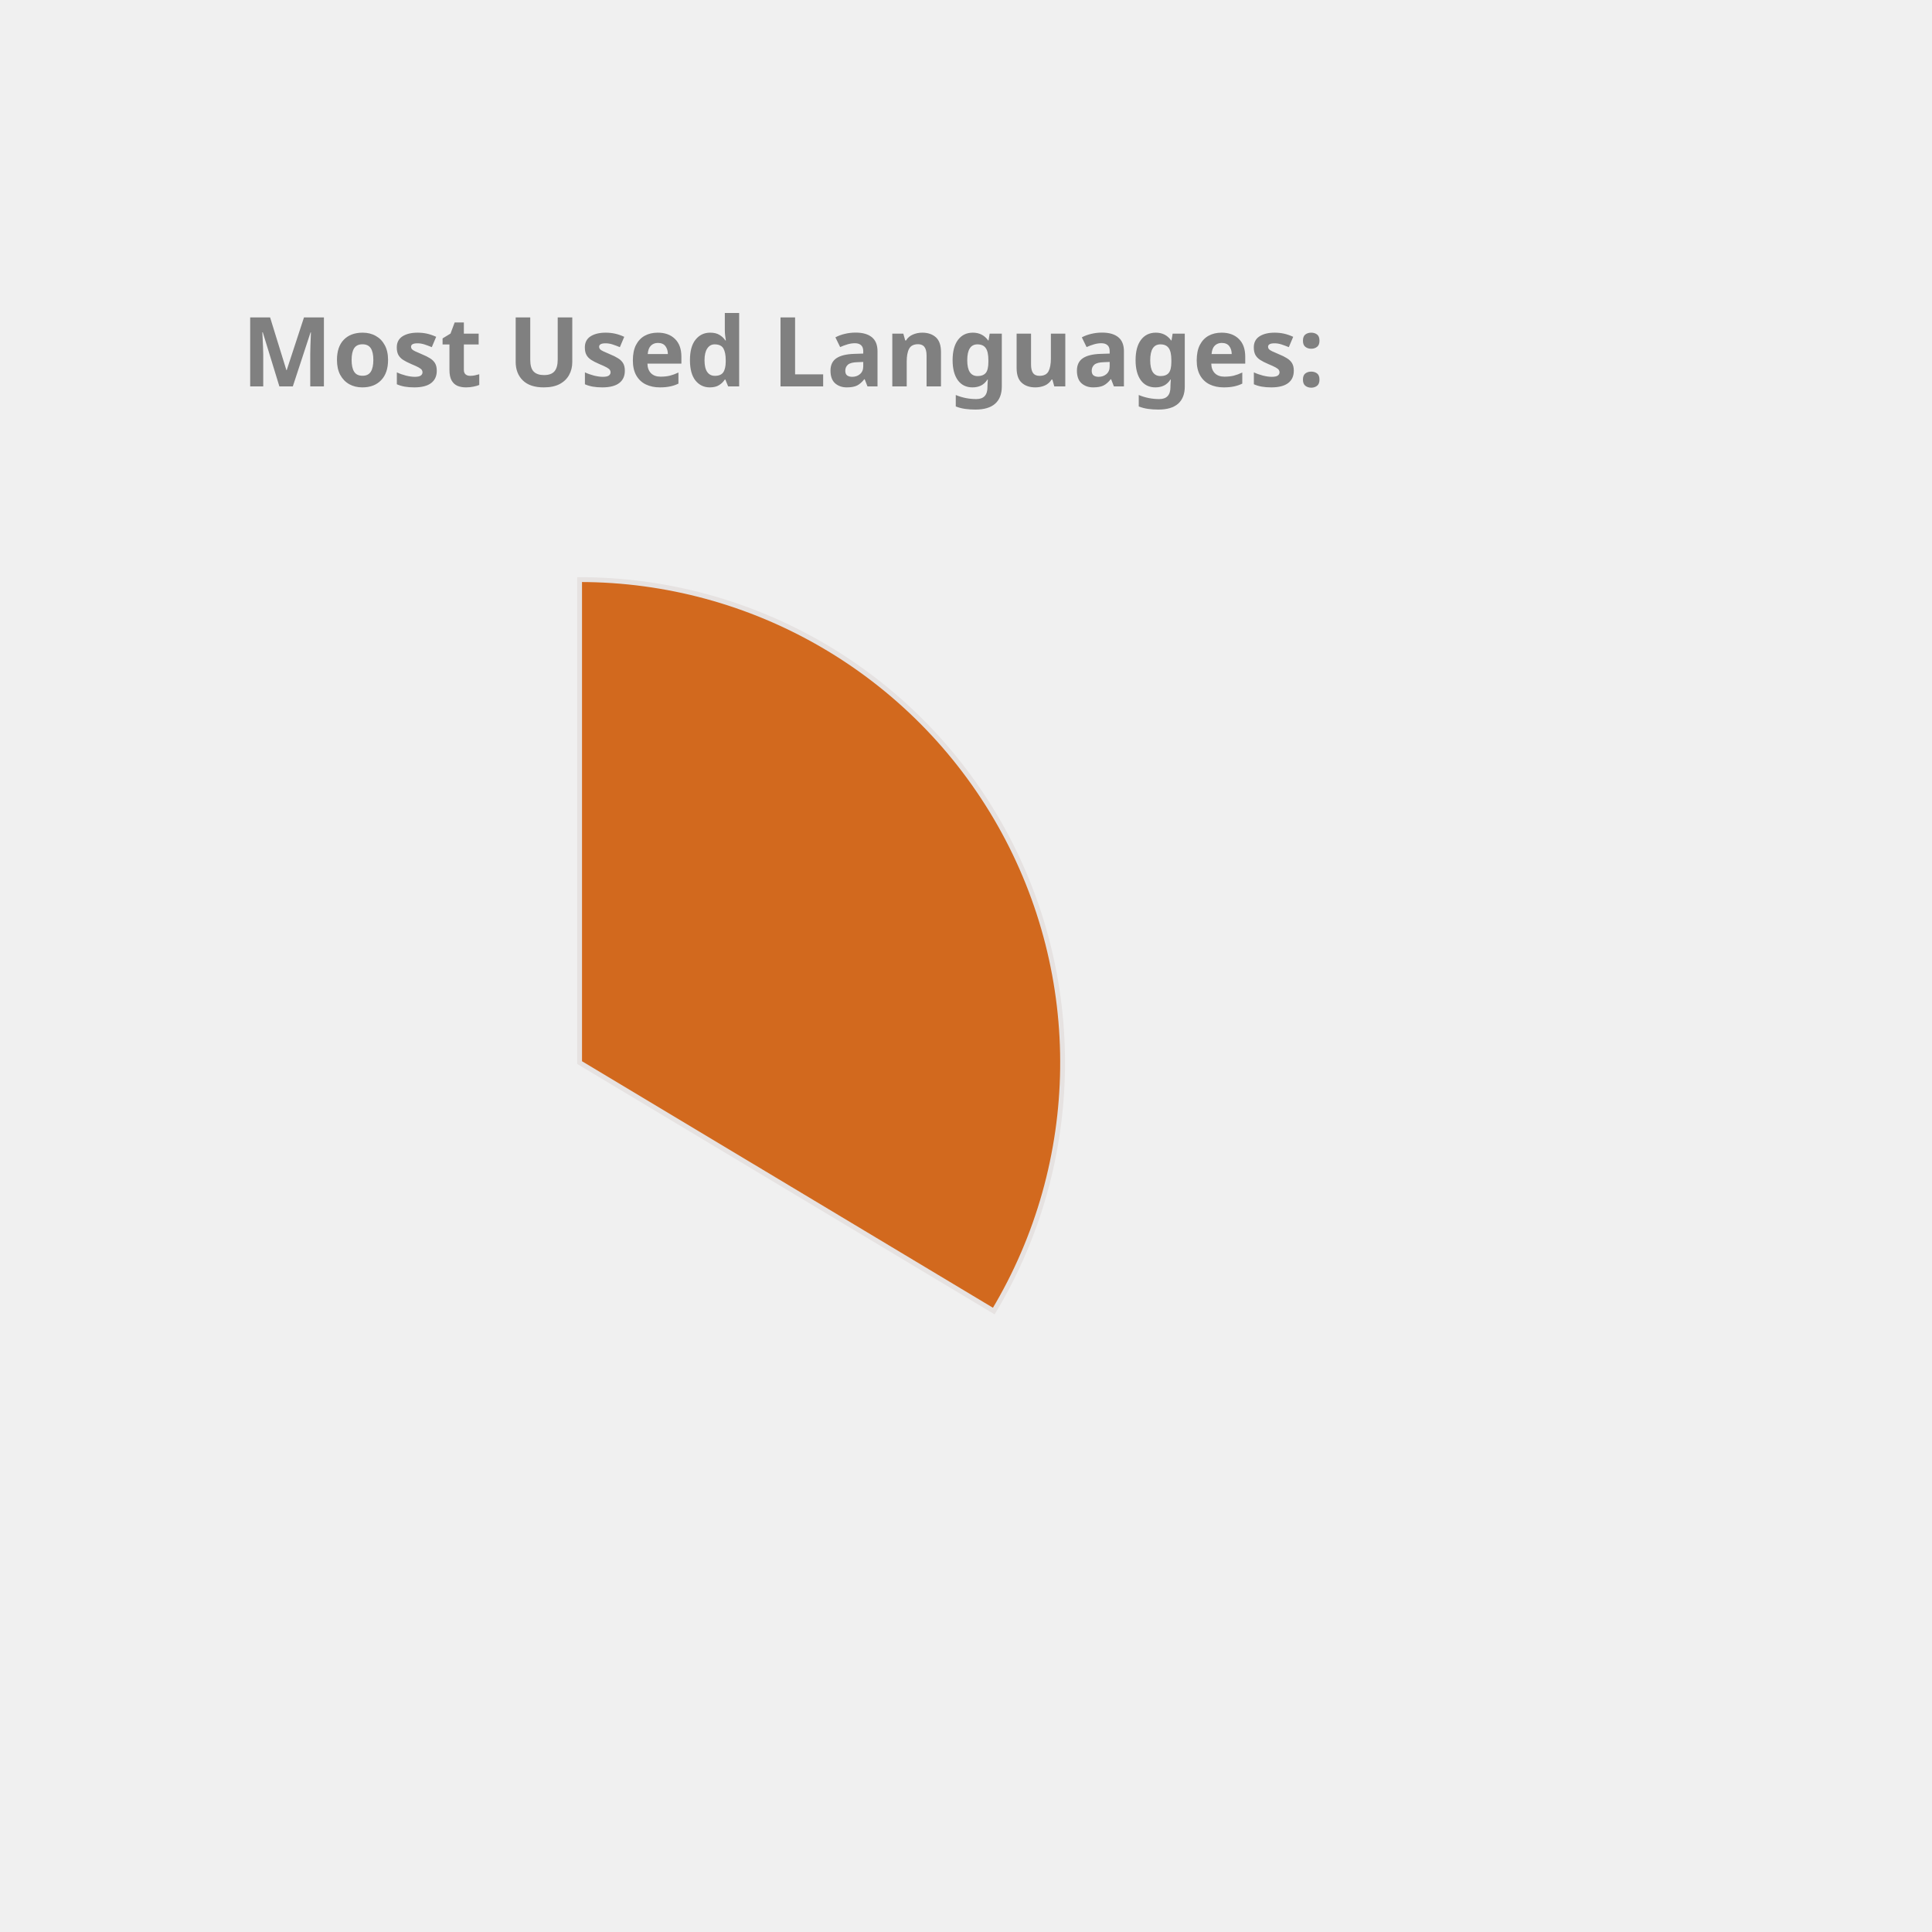
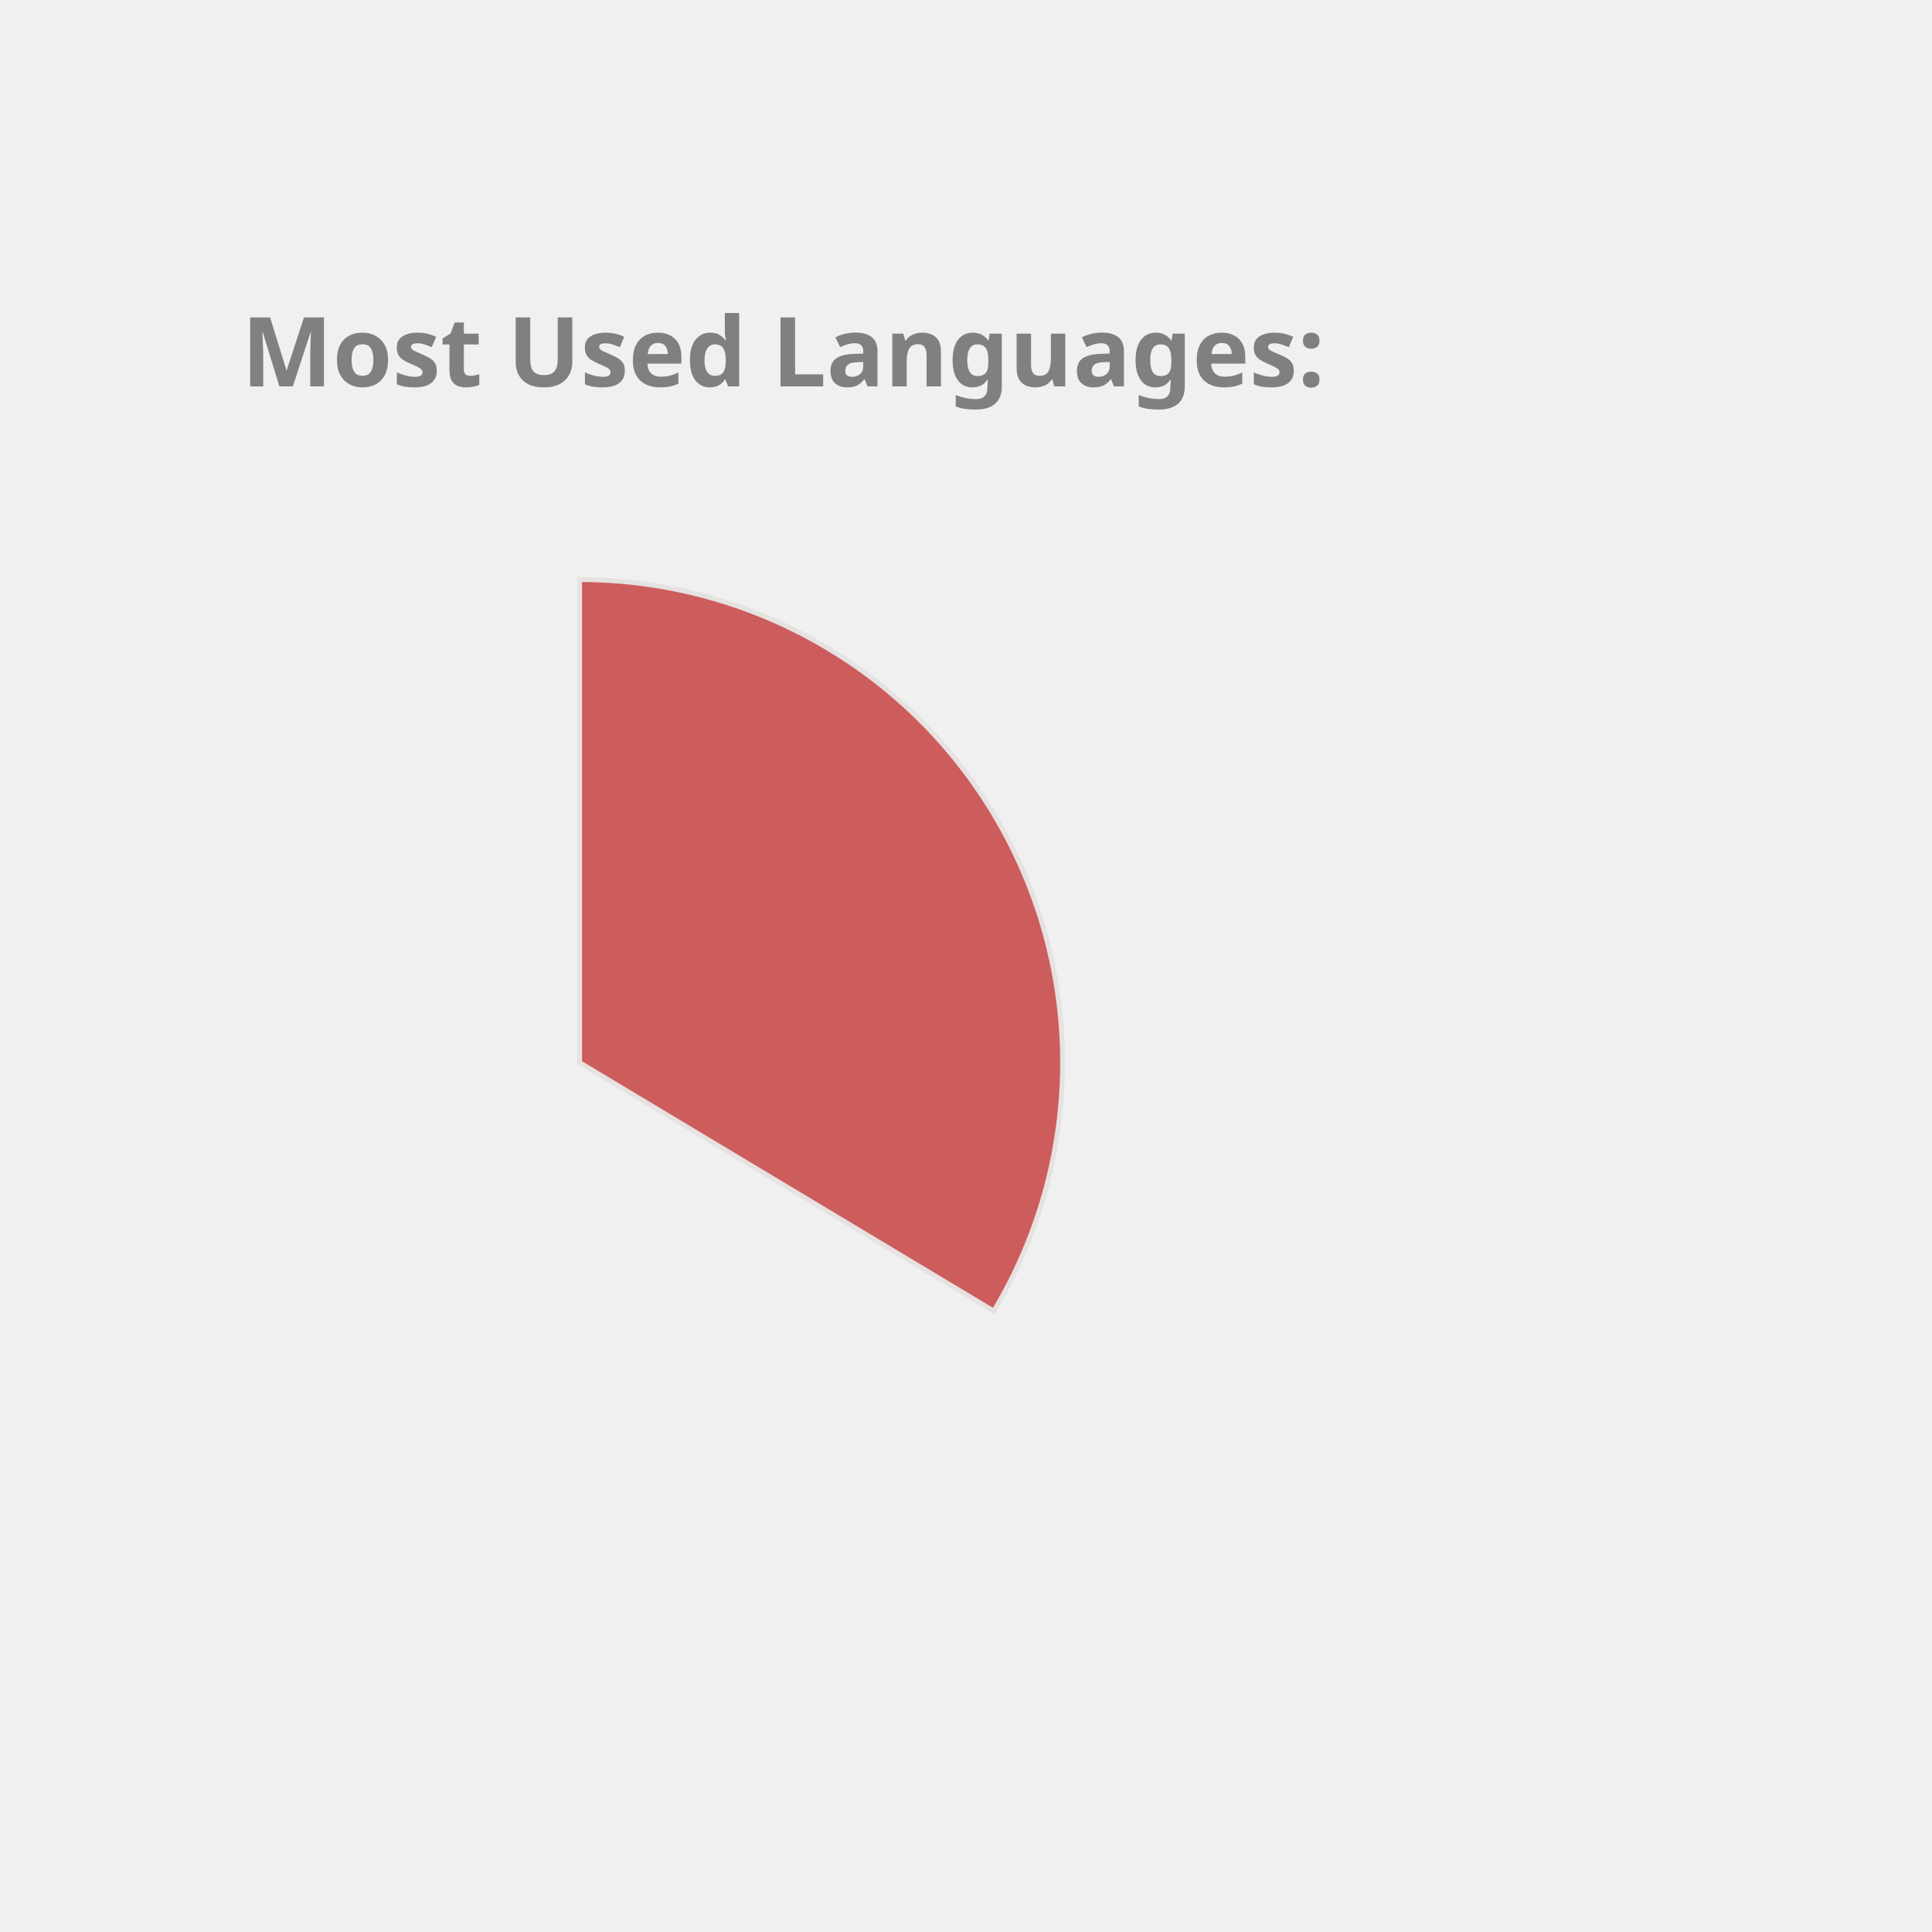
<svg xmlns="http://www.w3.org/2000/svg" height="350px" width="350px" viewBox="0 0 400 400">
  <style> 
        .label {
                font: bold 20px sans-serif;
                color: #404040;
                -webkit-text-stroke: 1px white;
        }

        path {
                stroke: #E6E2E1;
                stroke-width: 1px;
                transform: translate(60px, 100px);
        }

        .path_1 {
                animation: fadeIn 5s linear forwards;
        }

        .path_2 {
                transform: scale(0);
                animation: fadeIn 5s linear forwards 5s;
        }


        
        .path_3 {
                transform: scale(0);
                animation: fadeIn 5s linear forwards 10s;
        }


        .path_4 {
                transform: scale(0);
                animation: fadeIn 5s linear forwards 15s;
        }

        .path_5 {
                transform: scale(0);
                animation: fadeIn 5s linear forwards 20s;
        }

        .path_6 {
                transform: scale(0);
                animation: fadeIn 5s linear forwards 25s;
        }

        .path_7 {
                transform: scale(0);
                animation: fadeIn 5s linear forwards 30s;
        }

        .path_8 {
                transform: scale(0);
                animation: fadeIn 5s linear forwards 35s;
        }

        .path_9 {
                transform: scale(0);
                animation: fadeIn 5s linear forwards 40s;
        }

        .path_10 {
                transform: scale(0);
                animation: fadeIn 5s linear forwards 45s;
        }

        @keyframes fadeIn {
                0% {                        
                        transform: translate(250px, 300px) rotate(0deg) scale(0);
                        
                }
                50% {
                        transform: translate(150px, 220px) rotate(180deg) scale(0.5);
                        
                }
                
                100% {
                        transform: translate(60px, 120px) rotate(360deg) scale(1);
                        
                }
        }
        .txt_1 {
                opacity: 0;
                animation: txtShow 5s linear forwards 0s;
        }

        .txt_2 {
                opacity: 0;
                animation: txtShow 5s linear forwards 5s;
        }

        .txt_3 {
                opacity: 0;
                animation: txtShow 5s linear forwards 10s;
        }

        .txt_4 {
                opacity: 0;
                animation: txtShow 5s linear forwards 15s;
        }

        .txt_5 {
                opacity: 0;
                animation: txtShow 5s linear forwards 20s;
        }

        .txt_6 {
                opacity: 0;
                animation: txtShow 5s linear forwards 25s;
        }

        .txt_7 {
                opacity: 0;
                animation: txtShow 5s linear forwards 30s;
        }

        .txt_8 {
                opacity: 0;
                animation: txtShow 5s linear forwards 35s;
        }

        .txt_9 {
                opacity: 0;
                animation: txtShow 5s linear forwards 40s;
        }

        .txt_10 {
                opacity: 0;
                animation: txtShow 5s linear forwards 45s;
        }

        @keyframes txtShow {
                0% {                        
                        opacity: 0;
                        transform: translate(0px, 0px) scale(0);
                }
                100% {
                        opacity: 1;
                        transform: translate(0px, 0px) scale(1);
                        
                }
        }
</style>
-   <path class="path_1" d="M 60,120 L 60,20 A 100,100 0 0 1 145.753,171.444 Z" fill="Chocolate" stroke="#fff" stroke-width="2" />
-   <text class="txt_1" x="260" y="150" fill="Chocolate" stroke="Chocolate" stroke-width="1">JavaScript</text>
-   <path class="path_2" d="M 60,120 L 145.753,171.444 A 100,100 0 0 1 -12.031,189.365 Z" fill="Orchid" stroke="#fff" stroke-width="2" />
-   <text class="txt_2" x="260" y="170" fill="Orchid" stroke="Orchid" stroke-width="1">C++</text>
-   <path class="path_3" d="M 60,120 L -12.031,189.365 A 100,100 0 0 1 -15.425,54.341 Z" fill="CornflowerBlue" stroke="#fff" stroke-width="2" />
-   <text class="txt_3" x="260" y="190" fill="CornflowerBlue" stroke="CornflowerBlue" stroke-width="1">Java</text>
-   <path class="path_4" d="M 60,120 L -15.425,54.341 A 100,100 0 0 1 53.721,20.197 Z" fill="MediumAquaMarine" stroke="#fff" stroke-width="2" />
-   <text class="txt_4" x="260" y="210" fill="MediumAquaMarine" stroke="MediumAquaMarine" stroke-width="1">HTML</text>
-   <path class="path_5" d="M 60,120 L 53.721,20.197 A 100,100 0 0 1 60.628,20.002 Z" fill="RoyalBlue" stroke="#fff" stroke-width="2" />
-   <text class="txt_5" x="260" y="230" fill="RoyalBlue" stroke="RoyalBlue" stroke-width="1">CSS</text>
+   <path class="path_1" d="M 60,120 L 60,20 A 100,100 0 0 1 145.753,171.444 Z" fill="IndianRed" stroke="#fff" stroke-width="2" />
+   <text class="txt_1" x="260" y="150" fill="IndianRed" stroke="IndianRed" stroke-width="1">JavaScript</text>
+   <path class="path_2" d="M 60,120 L 145.753,171.444 A 100,100 0 0 1 -12.031,189.365 Z" fill="Salmon" stroke="#fff" stroke-width="2" />
+   <text class="txt_2" x="260" y="170" fill="Salmon" stroke="Salmon" stroke-width="1">C++</text>
+   <path class="path_3" d="M 60,120 L -12.031,189.365 A 100,100 0 0 1 -15.425,54.341 Z" fill="MediumAquaMarine" stroke="#fff" stroke-width="2" />
+   <text class="txt_3" x="260" y="190" fill="MediumAquaMarine" stroke="MediumAquaMarine" stroke-width="1">Java</text>
+   <path class="path_4" d="M 60,120 L -15.425,54.341 A 100,100 0 0 1 53.721,20.197 Z" fill="Pink" stroke="#fff" stroke-width="2" />
+   <text class="txt_4" x="260" y="210" fill="Pink" stroke="Pink" stroke-width="1">HTML</text>
+   <path class="path_5" d="M 60,120 L 53.721,20.197 A 100,100 0 0 1 60.628,20.002 Z" fill="Orchid" stroke="#fff" stroke-width="2" />
+   <text class="txt_5" x="260" y="230" fill="Orchid" stroke="Orchid" stroke-width="1">CSS</text>
  <g class="label">
    <text x="50" y="80" fill="grey">Most Used Languages:</text>
  </g>
</svg>
